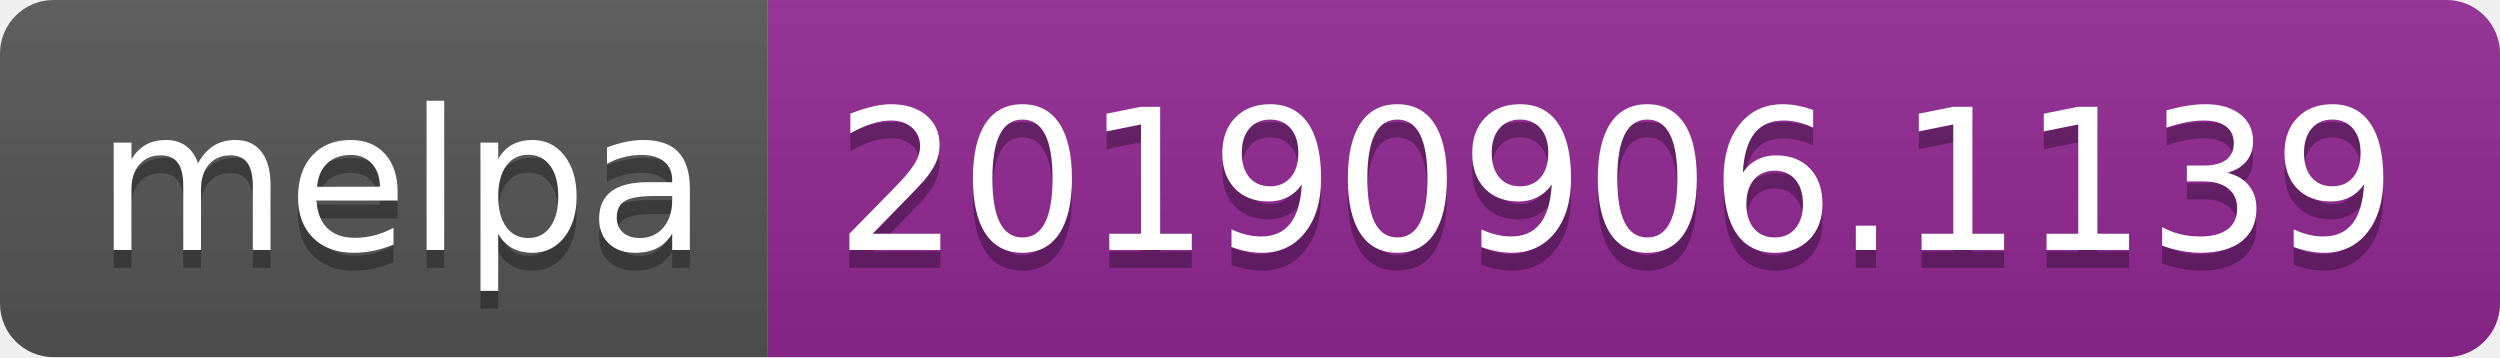
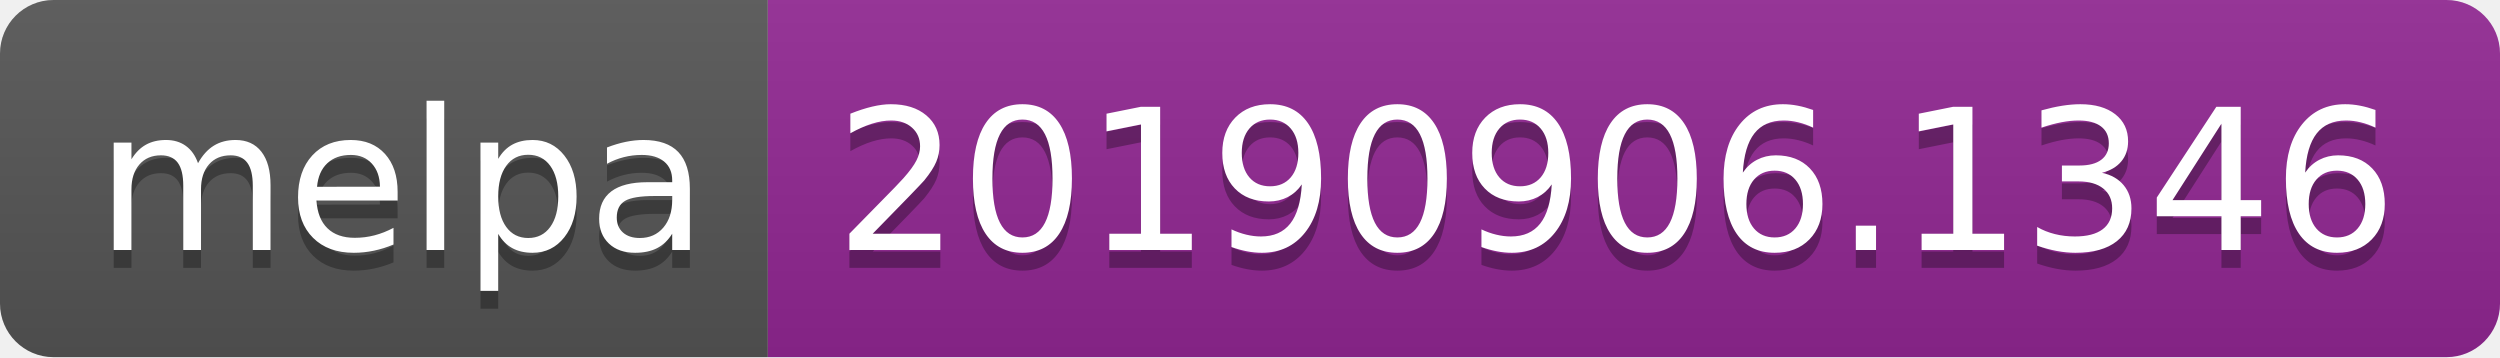
<svg xmlns="http://www.w3.org/2000/svg" width="140" height="20">
  <linearGradient id="b" x2="0" y2="100%">
    <stop offset="0" stop-color="#bbb" stop-opacity=".1" />
    <stop offset="1" stop-opacity=".1" />
  </linearGradient>
  <clipPath id="a">
    <rect width="140" height="20" rx="3" fill="#fff" />
  </clipPath>
  <g clip-path="url(#a)">
    <path fill="#555" d="M0 0h43v20H0z" />
    <path fill="#922793" d="M43 0h97v20H43z" />
    <path fill="url(#b)" d="M0 0h140v20H0z" />
  </g>
  <g fill="#fff" text-anchor="middle" font-family="DejaVu Sans,Verdana,Geneva,sans-serif" font-size="110">
    <text x="225" y="150" fill="#010101" fill-opacity=".3" transform="scale(.1)" textLength="330">melpa</text>
    <text x="225" y="140" transform="scale(.1)" textLength="330">melpa</text>
-     <text x="905" y="150" fill="#010101" fill-opacity=".3" transform="scale(.1)" textLength="870">20190906.1139</text>
-     <text x="905" y="140" transform="scale(.1)" textLength="870">20190906.1139</text>
+     <text x="905" y="150" fill="#010101" fill-opacity=".3" transform="scale(.1)" textLength="870">20190906.1346</text>
+     <text x="905" y="140" transform="scale(.1)" textLength="870">20190906.1346</text>
  </g>
</svg>
